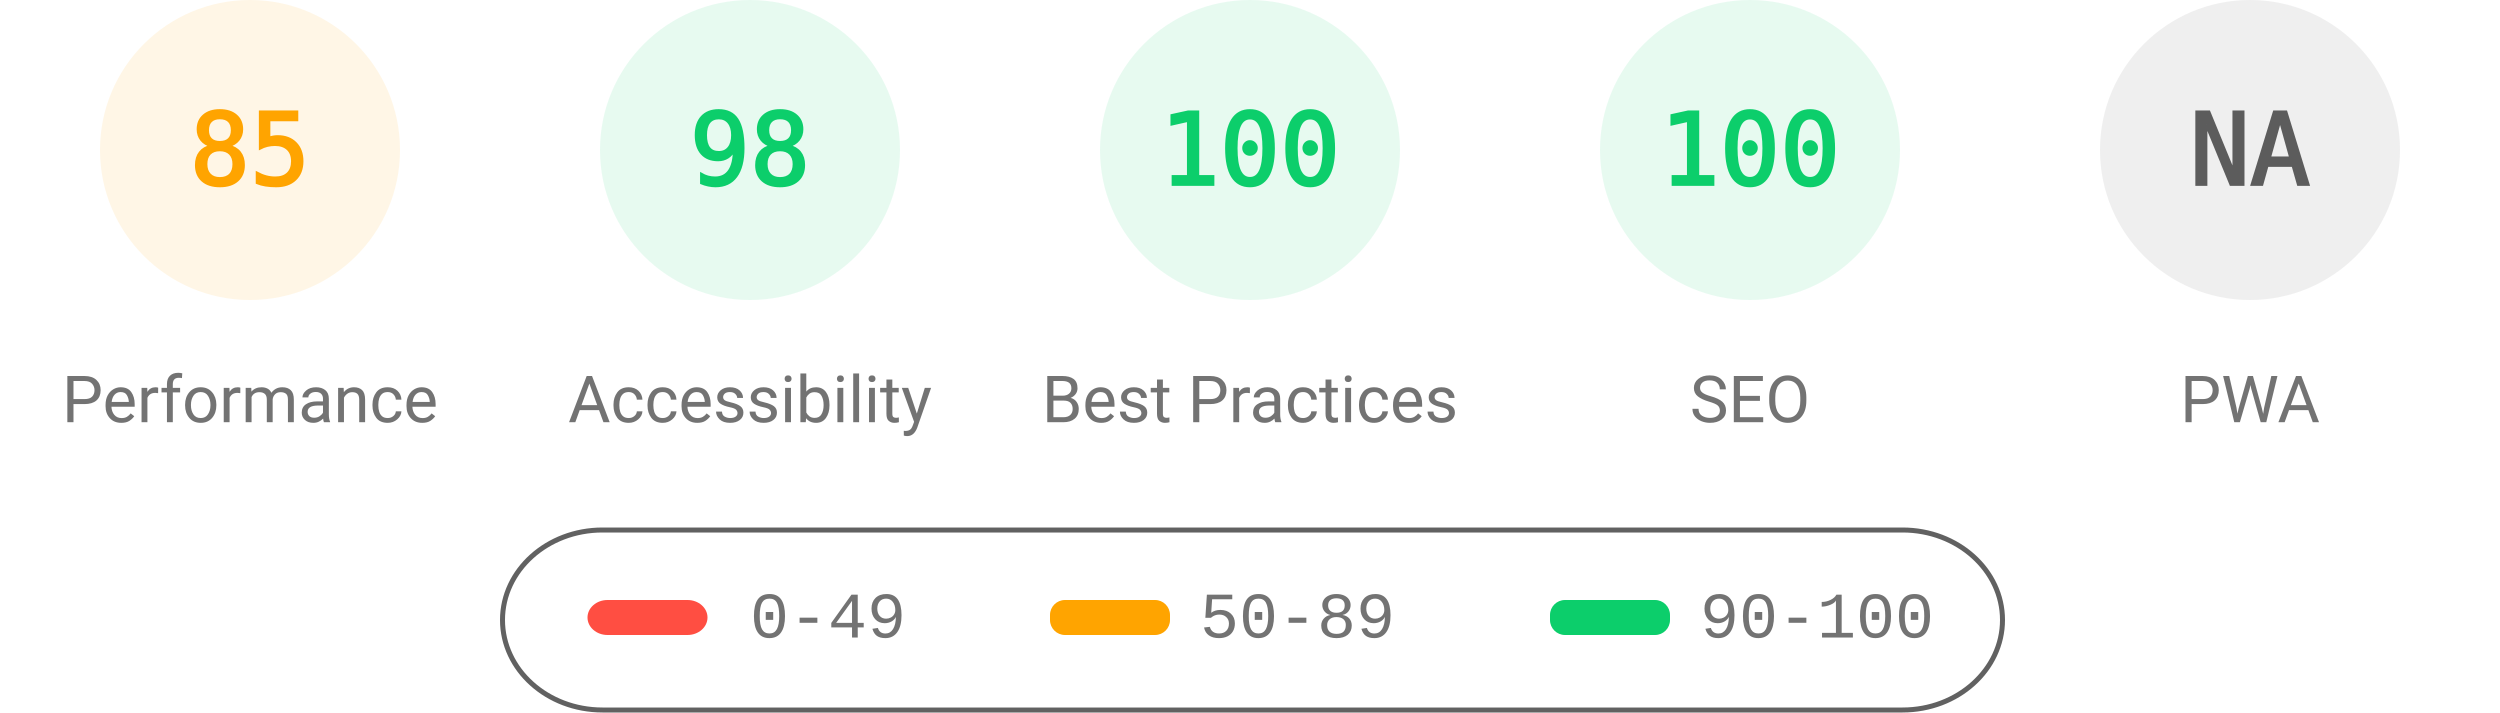
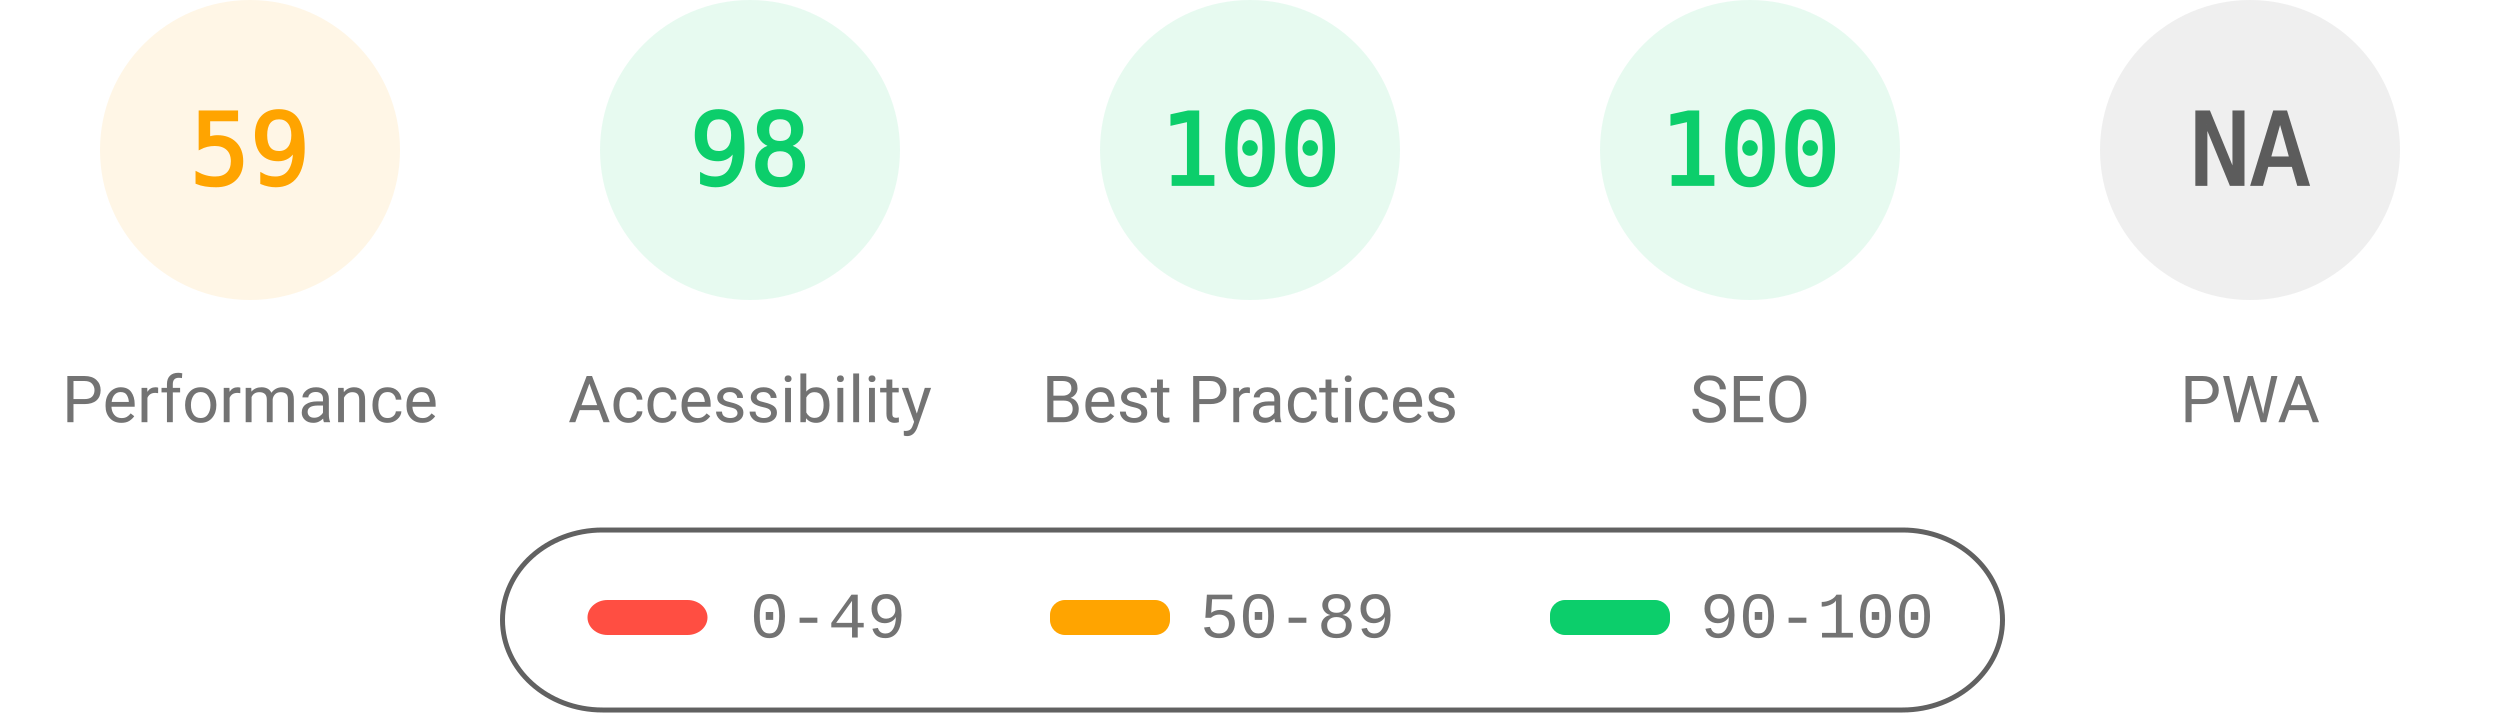
<svg xmlns="http://www.w3.org/2000/svg" fill="none" width="1000" height="285">
  <style>.gauge-base{opacity:.1}.gauge-arc{fill:none;animation-delay:250ms;stroke-linecap:round;transform:rotate(-90deg);transform-origin:100px 60px;animation:load-gauge 1s ease forwards}.guage-text{font-size:40px;font-family:monospace;text-align:center}.guage-red{color:#ff4e42;fill:#ff4e42;stroke:#ff4e42}.guage-orange{color:#ffa400;fill:#ffa400;stroke:#ffa400}.guage-green{color:#0cce6b;fill:#0cce6b;stroke:#0cce6b}.guage-undefined{color:#5c5c5c;fill:#5c5c5c;stroke:#5c5c5c}.guage-title{color:#737373;fill:#737373;stroke:none;font-size:26px;line-height:26px;font-family:Roboto,Halvetica,Arial,sans-serif}@keyframes load-gauge{from{stroke-dasharray:0 352.858}}</style>
  <svg class="guage-div guage-perf guage-orange" viewBox="0 0 200 200" width="200" height="200">
    <circle class="gauge-base" r="56" cx="100" cy="60" stroke-width="8" />
-     <circle class="gauge-arc guage-arc-1" r="56" cx="100" cy="60" stroke-width="8" style="stroke-dasharray:299.079,351.858" />
-     <text class="guage-text" x="100" y="60" alignment-baseline="central" dominant-baseline="central" text-anchor="middle">85</text>
+     <circle class="gauge-arc guage-arc-1" r="56" cx="100" cy="60" stroke-width="8" style="stroke-dasharray:207.596,351.858" />
+     <text class="guage-text" x="100" y="60" alignment-baseline="central" dominant-baseline="central" text-anchor="middle">59</text>
    <text class="guage-title" x="100" y="160" alignment-baseline="central" dominant-baseline="central" text-anchor="middle">Performance</text>
  </svg>
  <svg class="guage-div guage-acc guage-green" viewBox="0 0 200 200" width="200" height="200" x="200">
    <circle class="gauge-base" r="56" cx="100" cy="60" stroke-width="8" />
    <circle class="gauge-arc guage-arc-2" r="56" cx="100" cy="60" stroke-width="8" style="stroke-dasharray:344.821,351.858" />
    <text class="guage-text" x="100" y="60" alignment-baseline="central" dominant-baseline="central" text-anchor="middle">98</text>
    <text class="guage-title" x="100" y="160" alignment-baseline="central" dominant-baseline="central" text-anchor="middle">Accessibility</text>
  </svg>
  <svg class="guage-div guage-best guage-green" viewBox="0 0 200 200" width="200" height="200" x="400">
    <circle class="gauge-base" r="56" cx="100" cy="60" stroke-width="8" />
    <circle class="gauge-arc guage-arc-3" r="56" cx="100" cy="60" stroke-width="8" style="stroke-dasharray:351.858,351.858" />
    <text class="guage-text" x="100" y="60" alignment-baseline="central" dominant-baseline="central" text-anchor="middle">100</text>
    <text class="guage-title" x="100" y="160" alignment-baseline="central" dominant-baseline="central" text-anchor="middle">Best Practices</text>
  </svg>
  <svg class="guage-div guage-seo guage-green" viewBox="0 0 200 200" width="200" height="200" x="600">
    <circle class="gauge-base" r="56" cx="100" cy="60" stroke-width="8" />
    <circle class="gauge-arc guage-arc-4" r="56" cx="100" cy="60" stroke-width="8" style="stroke-dasharray:351.858,351.858" />
    <text class="guage-text" x="100" y="60" alignment-baseline="central" dominant-baseline="central" text-anchor="middle">100</text>
    <text class="guage-title" x="100" y="160" alignment-baseline="central" dominant-baseline="central" text-anchor="middle">SEO</text>
  </svg>
  <svg class="guage-div guage-pwa guage-undefined" viewBox="0 0 200 200" width="200" height="200" x="800">
    <circle class="gauge-base" r="56" cx="100" cy="60" stroke-width="8" />
    <circle class="gauge-arc guage-arc-4" r="56" cx="100" cy="60" stroke-width="8" style="stroke-dasharray:351.858,351.858" />
    <text class="guage-text" x="100" y="60" alignment-baseline="central" dominant-baseline="central" text-anchor="middle">NA</text>
    <text class="guage-title" x="100" y="160" alignment-baseline="central" dominant-baseline="central" text-anchor="middle">PWA</text>
  </svg>
  <svg width="604" height="76" x="200" y="210">
    <path fill="none" id="canvas_background" d="M-1-1h604v80H-1z" />
    <rect fill-opacity="0" stroke="#616161" stroke-width="2" rx="40" id="svg_2" height="72" width="600" y="2" x="1" fill="#000" />
    <rect stroke="#000" rx="8" id="svg_3" height="14" width="48" y="30" x="35" stroke-opacity="null" stroke-width="0" fill="#ff4e42" />
    <rect stroke="#000" rx="6" id="svg_4" height="14" width="48" y="30" x="220" stroke-opacity="null" stroke-width="0" fill="#ffa400" />
    <rect stroke="#000" rx="6" id="svg_5" height="14" width="48" y="30" x="420" stroke-opacity="null" stroke-width="0" fill="#0cce6b" />
    <text xml:space="preserve" text-anchor="start" font-family="'Courier New', Courier, monospace" font-size="26" id="svg_6" y="45" x="100" stroke-opacity="null" stroke-width="0" stroke="#000" fill="#737373">0-49</text>
    <text xml:space="preserve" text-anchor="start" font-family="'Courier New', Courier, monospace" font-size="26" id="svg_7" y="45" x="280" stroke-opacity="null" stroke-width="0" stroke="#000" fill="#737373">50-89</text>
    <text xml:space="preserve" text-anchor="start" font-family="'Courier New', Courier, monospace" font-size="26" id="svg_8" y="45" x="480" stroke-opacity="null" stroke-width="0" stroke="#000" fill="#737373">90-100</text>
  </svg>
</svg>
